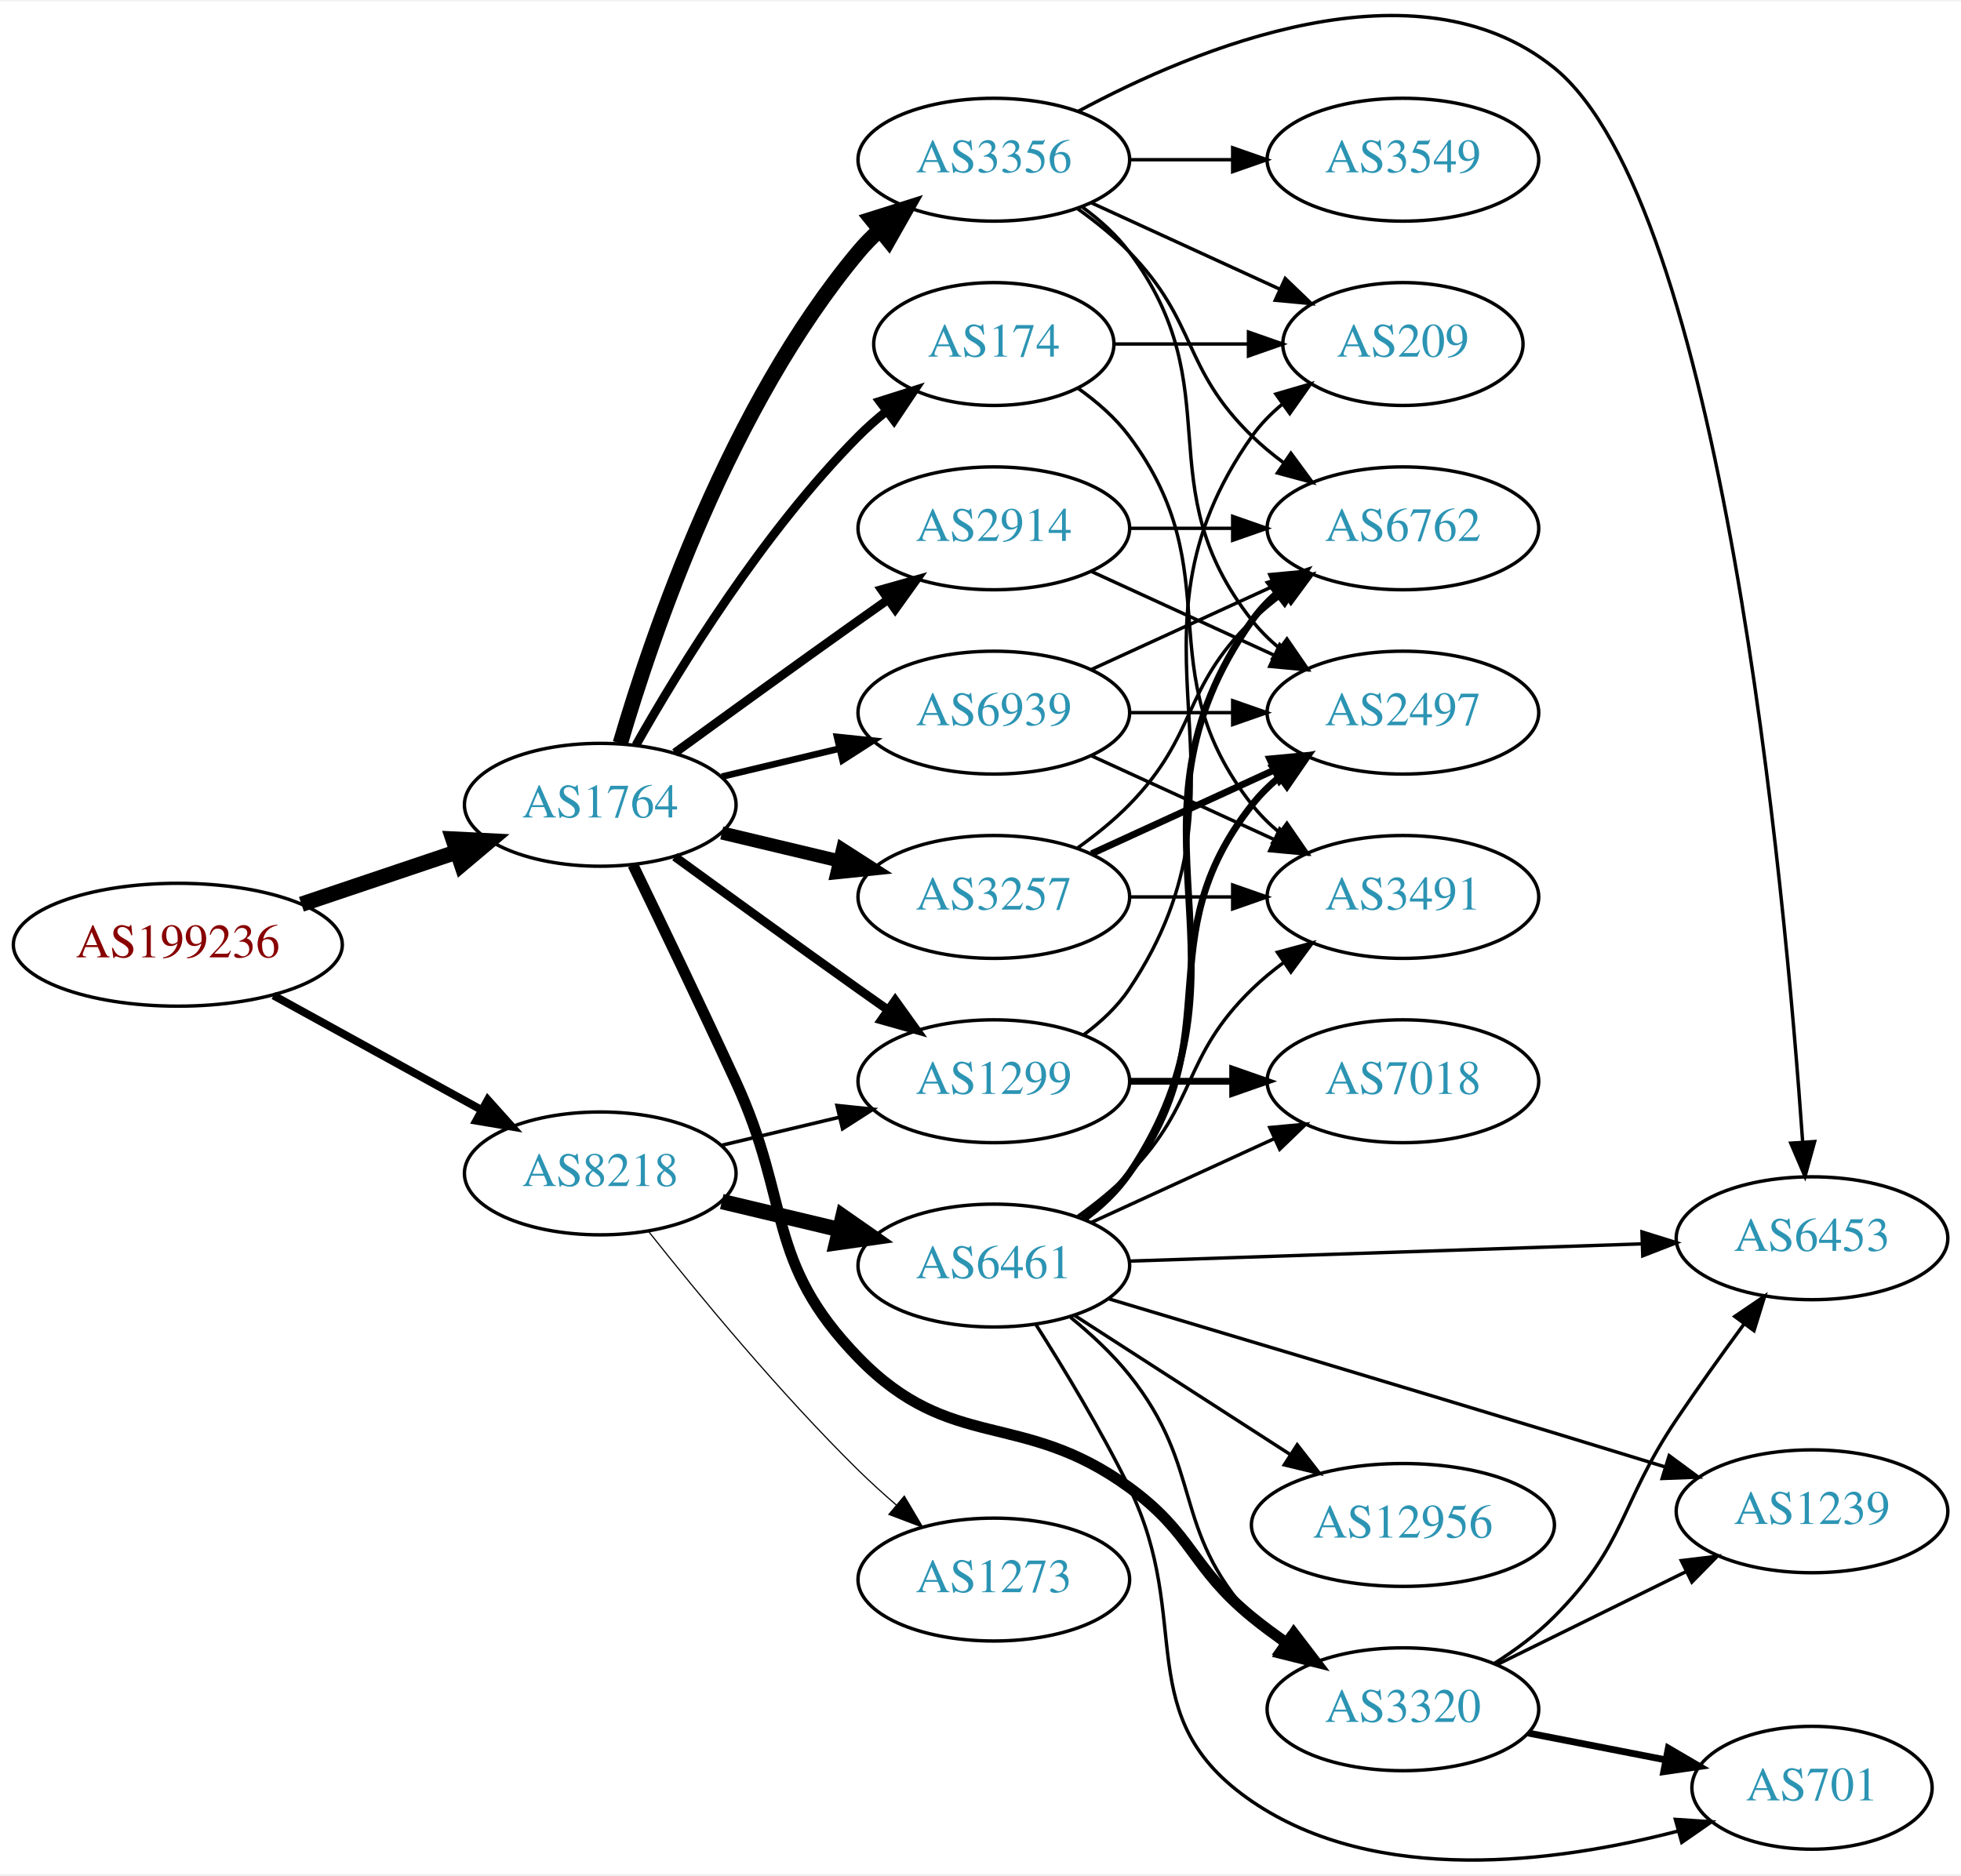
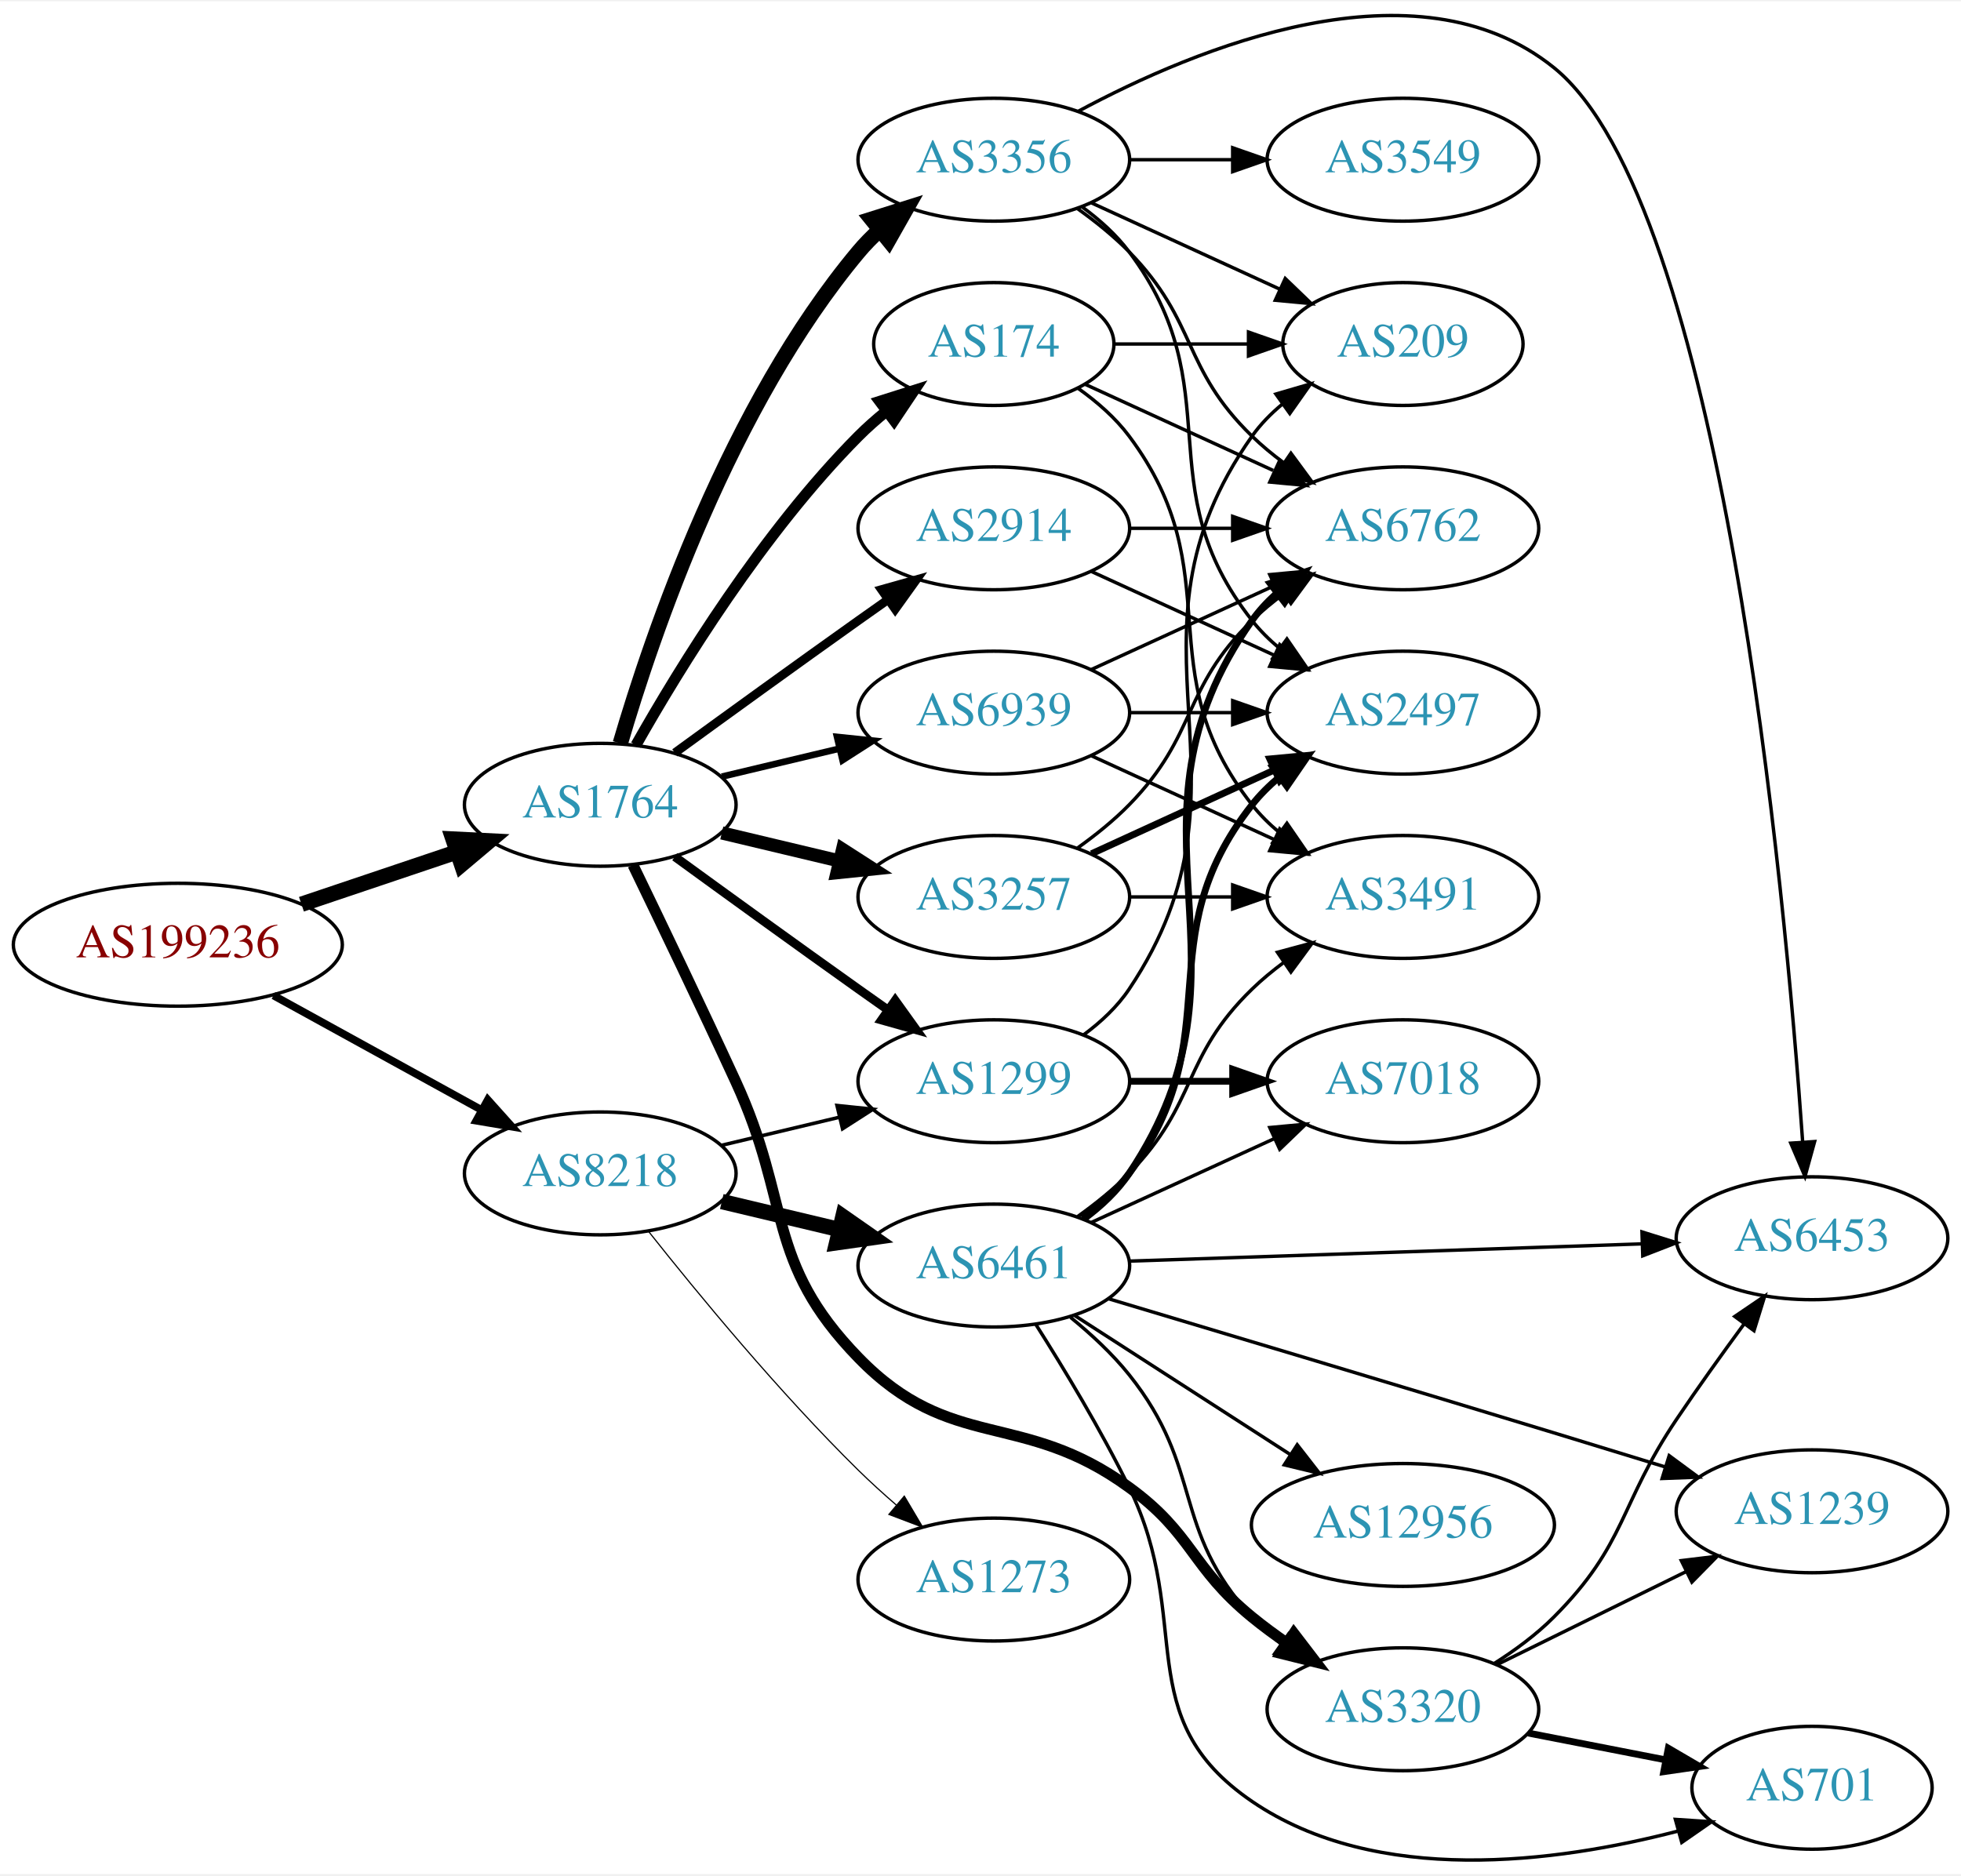
<svg xmlns="http://www.w3.org/2000/svg" xmlns:xlink="http://www.w3.org/1999/xlink" width="574pt" height="549pt" viewBox="0.00 0.00 574.46 548.70">
  <g id="graph0" class="graph" transform="scale(1 1) rotate(0) translate(4 544.704)">
    <polygon fill="white" stroke="none" points="-4,4 -4,-544.704 570.463,-544.704 570.463,4 -4,4" />
    <g id="node1" class="node">
      <g id="a_node1">
        <a xlink:href="/asn/199236" xlink:title="AS199236 ~ Emarsys eMarketing Systems AG [AT]">
          <ellipse fill="#ffffff" stroke="black" cx="48.096" cy="-268.281" rx="48.192" ry="18" />
          <text text-anchor="middle" x="48.096" y="-264.581" font-family="Times,serif" font-size="14.00" fill="#880000">AS199236</text>
        </a>
      </g>
    </g>
    <g id="node2" class="node">
      <g id="a_node2">
        <a xlink:href="/asn/1764" xlink:title="AS1764 ~ NEXTLAYER-AS [AT]">
          <ellipse fill="#ffffff" stroke="black" cx="171.838" cy="-309.281" rx="39.794" ry="18" />
          <text text-anchor="middle" x="171.838" y="-305.581" font-family="Times,serif" font-size="14.00" fill="#2c94b3">AS1764</text>
        </a>
      </g>
    </g>
    <g id="edge1" class="edge">
      <path fill="none" stroke="black" stroke-width="4.5" d="M84.309,-280.14C98.459,-284.906 114.874,-290.434 129.578,-295.386" />
      <polygon fill="black" stroke="black" stroke-width="4.5" points="128.703,-299.246 139.437,-298.706 131.217,-291.783 128.703,-299.246" />
    </g>
    <g id="node3" class="node">
      <g id="a_node3">
        <a xlink:href="/asn/8218" xlink:title="AS8218 ~ legacy Neotelecoms [FR]">
          <ellipse fill="#ffffff" stroke="black" cx="171.838" cy="-201.281" rx="39.794" ry="18" />
          <text text-anchor="middle" x="171.838" y="-197.581" font-family="Times,serif" font-size="14.00" fill="#2c94b3">AS8218</text>
        </a>
      </g>
    </g>
    <g id="edge2" class="edge">
-       <path fill="none" stroke="black" stroke-width="2.318" d="M76.114,-253.412C94.054,-243.539 117.746,-230.5 136.947,-219.933" />
-       <polygon fill="black" stroke="black" stroke-width="2.318" points="138.894,-222.856 145.968,-214.968 135.519,-216.724 138.894,-222.856" />
+       <path fill="none" stroke="black" stroke-width="2.25" d="M76.114,-253.412C94.054,-243.539 117.746,-230.5 136.947,-219.933" />
+       <polygon fill="black" stroke="black" stroke-width="2.25" points="138.894,-222.856 145.968,-214.968 135.519,-216.724 138.894,-222.856" />
    </g>
    <g id="node4" class="node">
      <g id="a_node4">
        <a xlink:href="/asn/1299" xlink:title="AS1299 ~ Telia Carrier [EU]">
          <ellipse fill="#ffffff" stroke="black" cx="287.131" cy="-228.281" rx="39.794" ry="18" />
          <text text-anchor="middle" x="287.131" y="-224.581" font-family="Times,serif" font-size="14.00" fill="#2c94b3">AS1299</text>
        </a>
      </g>
    </g>
    <g id="edge3" class="edge">
      <path fill="none" stroke="black" stroke-width="2.571" d="M193.686,-294.059C208.62,-283.19 229.234,-268.257 247.484,-255.281 250.305,-253.276 253.248,-251.197 256.196,-249.122" />
      <polygon fill="black" stroke="black" stroke-width="2.571" points="258.242,-251.962 264.421,-243.356 254.223,-246.231 258.242,-251.962" />
    </g>
    <g id="node5" class="node">
      <g id="a_node5">
        <a xlink:href="/asn/174" xlink:title="AS174 ~ Cogent Communications [US]">
          <ellipse fill="#ffffff" stroke="black" cx="287.131" cy="-444.281" rx="35.194" ry="18" />
          <text text-anchor="middle" x="287.131" y="-440.581" font-family="Times,serif" font-size="14.00" fill="#2c94b3">AS174</text>
        </a>
      </g>
    </g>
    <g id="edge4" class="edge">
-       <path fill="none" stroke="black" stroke-width="2.571" d="M182.298,-326.772C195.08,-349.377 219.512,-389.167 247.484,-417.281 249.985,-419.794 252.745,-422.23 255.606,-424.542" />
-       <polygon fill="black" stroke="black" stroke-width="2.571" points="253.705,-427.491 263.804,-430.695 257.907,-421.892 253.705,-427.491" />
+       <path fill="none" stroke="black" stroke-width="3.214" d="M182.298,-326.772C195.08,-349.377 219.512,-389.167 247.484,-417.281 249.985,-419.794 252.745,-422.23 255.606,-424.542" />
+       <polygon fill="black" stroke="black" stroke-width="3.214" points="253.705,-427.491 263.804,-430.695 257.907,-421.892 253.705,-427.491" />
    </g>
    <g id="node6" class="node">
      <g id="a_node6">
+         <a xlink:href="/asn/3257" xlink:title="AS3257 ~ GTT [DE]">
+           <ellipse fill="#ffffff" stroke="black" cx="287.131" cy="-282.281" rx="39.794" ry="18" />
+           <text text-anchor="middle" x="287.131" y="-278.581" font-family="Times,serif" font-size="14.00" fill="#2c94b3">AS3257</text>
+         </a>
+       </g>
+     </g>
+     <g id="edge5" class="edge">
+       <path fill="none" stroke="black" stroke-width="3.857" d="M207.445,-301.034C218.316,-298.443 230.471,-295.546 241.913,-292.819" />
+       <polygon fill="black" stroke="black" stroke-width="3.857" points="242.819,-296.201 251.736,-290.478 241.197,-289.392 242.819,-296.201" />
+     </g>
+     <g id="node7" class="node">
+       <g id="a_node7">
        <a xlink:href="/asn/3356" xlink:title="AS3356 ~ Level 3 Parent, LLC [US]">
          <ellipse fill="#ffffff" stroke="black" cx="287.131" cy="-498.281" rx="39.794" ry="18" />
          <text text-anchor="middle" x="287.131" y="-494.581" font-family="Times,serif" font-size="14.00" fill="#2c94b3">AS3356</text>
        </a>
      </g>
    </g>
-     <g id="edge5" class="edge">
+     <g id="edge6" class="edge">
      <path fill="none" stroke="black" stroke-width="4.5" d="M177.712,-327.283C187.026,-359.125 209.843,-426.262 247.484,-471.281 249.355,-473.518 251.453,-475.655 253.679,-477.677" />
      <polygon fill="black" stroke="black" stroke-width="4.5" points="251.348,-480.856 261.598,-484.085 256.301,-474.734 251.348,-480.856" />
-     </g>
-     <g id="node7" class="node">
-       <g id="a_node7">
-         <a xlink:href="/asn/3257" xlink:title="AS3257 ~ GTT [DE]">
-           <ellipse fill="#ffffff" stroke="black" cx="287.131" cy="-282.281" rx="39.794" ry="18" />
-           <text text-anchor="middle" x="287.131" y="-278.581" font-family="Times,serif" font-size="14.00" fill="#2c94b3">AS3257</text>
-         </a>
-       </g>
-     </g>
-     <g id="edge6" class="edge">
-       <path fill="none" stroke="black" stroke-width="3.857" d="M207.445,-301.034C218.316,-298.443 230.471,-295.546 241.913,-292.819" />
-       <polygon fill="black" stroke="black" stroke-width="3.857" points="242.819,-296.201 251.736,-290.478 241.197,-289.392 242.819,-296.201" />
    </g>
    <g id="node8" class="node">
      <g id="a_node8">
        <a xlink:href="/asn/2914" xlink:title="AS2914 ~ NTT America, Inc. [US]">
          <ellipse fill="#ffffff" stroke="black" cx="287.131" cy="-390.281" rx="39.794" ry="18" />
          <text text-anchor="middle" x="287.131" y="-386.581" font-family="Times,serif" font-size="14.00" fill="#2c94b3">AS2914</text>
        </a>
      </g>
    </g>
    <g id="edge7" class="edge">
      <path fill="none" stroke="black" stroke-width="2.571" d="M193.686,-324.503C208.62,-335.372 229.234,-350.306 247.484,-363.281 250.305,-365.286 253.248,-367.366 256.196,-369.44" />
      <polygon fill="black" stroke="black" stroke-width="2.571" points="254.223,-372.332 264.421,-375.207 258.242,-366.6 254.223,-372.332" />
    </g>
    <g id="node9" class="node">
      <g id="a_node9">
        <a xlink:href="/asn/3320" xlink:title="AS3320 ~ DTAG [DE]">
          <ellipse fill="#ffffff" stroke="black" cx="406.973" cy="-44.281" rx="39.794" ry="18" />
          <text text-anchor="middle" x="406.973" y="-40.581" font-family="Times,serif" font-size="14.00" fill="#2c94b3">AS3320</text>
        </a>
      </g>
    </g>
    <g id="edge8" class="edge">
      <path fill="none" stroke="black" stroke-width="3.214" d="M181.419,-291.649C189.343,-275.283 201.379,-250.216 211.484,-228.281 227.968,-192.5 220.03,-175.535 247.484,-147.281 274.719,-119.255 295.192,-132.294 326.777,-109.281 345.58,-95.582 344.769,-86.01 362.777,-71.281 366.012,-68.636 369.524,-66.047 373.101,-63.584" />
      <polygon fill="black" stroke="black" stroke-width="3.214" points="375.023,-66.51 381.465,-58.099 371.184,-60.656 375.023,-66.51" />
    </g>
    <g id="node10" class="node">
      <g id="a_node10">
        <a xlink:href="/asn/6939" xlink:title="AS6939 ~ Hurricane Electric LLC [US]">
          <ellipse fill="#ffffff" stroke="black" cx="287.131" cy="-336.281" rx="39.794" ry="18" />
          <text text-anchor="middle" x="287.131" y="-332.581" font-family="Times,serif" font-size="14.00" fill="#2c94b3">AS6939</text>
        </a>
      </g>
    </g>
    <g id="edge9" class="edge">
      <path fill="none" stroke="black" stroke-width="1.929" d="M207.445,-317.529C218.316,-320.12 230.471,-323.016 241.913,-325.743" />
      <polygon fill="black" stroke="black" stroke-width="1.929" points="241.197,-329.17 251.736,-328.084 242.819,-322.361 241.197,-329.17" />
    </g>
-     <g id="edge28" class="edge">
+     <g id="edge29" class="edge">
      <path fill="none" stroke="black" stroke-width="1.038" d="M207.445,-209.529C218.316,-212.12 230.471,-215.016 241.913,-217.743" />
      <polygon fill="black" stroke="black" stroke-width="1.038" points="241.197,-221.17 251.736,-220.084 242.819,-214.361 241.197,-221.17" />
    </g>
    <g id="node20" class="node">
      <g id="a_node20">
        <a xlink:href="/asn/6461" xlink:title="AS6461 ~ Zayo Bandwidth [US]">
          <ellipse fill="#ffffff" stroke="black" cx="287.131" cy="-174.281" rx="39.794" ry="18" />
          <text text-anchor="middle" x="287.131" y="-170.581" font-family="Times,serif" font-size="14.00" fill="#2c94b3">AS6461</text>
        </a>
      </g>
    </g>
-     <g id="edge27" class="edge">
+     <g id="edge28" class="edge">
      <path fill="none" stroke="black" stroke-width="4.5" d="M207.445,-193.034C218.316,-190.443 230.471,-187.546 241.913,-184.819" />
      <polygon fill="black" stroke="black" stroke-width="4.5" points="242.921,-188.627 251.736,-182.478 241.095,-180.966 242.921,-188.627" />
    </g>
    <g id="node21" class="node">
      <g id="a_node21">
        <a xlink:href="/asn/1273" xlink:title="AS1273 ~ Vodafone Group PLC [EU]">
          <ellipse fill="#ffffff" stroke="black" cx="287.131" cy="-82.281" rx="39.794" ry="18" />
          <text text-anchor="middle" x="287.131" y="-78.581" font-family="Times,serif" font-size="14.00" fill="#2c94b3">AS1273</text>
        </a>
      </g>
    </g>
-     <g id="edge29" class="edge">
+     <g id="edge30" class="edge">
      <path fill="none" stroke="black" stroke-width="0.346" d="M186.073,-184.18C200.41,-166.072 224.346,-137.018 247.484,-114.281 250.952,-110.874 254.745,-107.431 258.556,-104.13" />
      <polygon fill="black" stroke="black" stroke-width="0.346" points="260.906,-106.727 266.306,-97.612 256.4,-101.37 260.906,-106.727" />
    </g>
-     <g id="node16" class="node">
-       <g id="a_node16">
+     <g id="node15" class="node">
+       <g id="a_node15">
        <a xlink:href="/asn/209" xlink:title="AS209 ~ CenturyLink Communications, LLC [US]">
          <ellipse fill="#ffffff" stroke="black" cx="406.973" cy="-444.281" rx="35.194" ry="18" />
          <text text-anchor="middle" x="406.973" y="-440.581" font-family="Times,serif" font-size="14.00" fill="#2c94b3">AS209</text>
        </a>
      </g>
    </g>
-     <g id="edge24" class="edge">
+     <g id="edge16" class="edge">
      <path fill="none" stroke="black" d="M313.45,-241.888C318.506,-245.632 323.318,-250.112 326.777,-255.281 367.802,-316.576 320.198,-357.057 362.777,-417.281 365.247,-420.775 368.326,-423.912 371.695,-426.703" />
      <polygon fill="black" stroke="black" points="369.764,-429.624 379.935,-432.591 373.834,-423.929 369.764,-429.624" />
    </g>
-     <g id="node19" class="node">
-       <g id="a_node19">
+     <g id="node16" class="node">
+       <g id="a_node16">
        <a xlink:href="/asn/7018" xlink:title="AS7018 ~ AT&amp;T Services, Inc. [US]">
          <ellipse fill="#ffffff" stroke="black" cx="406.973" cy="-228.281" rx="39.794" ry="18" />
          <text text-anchor="middle" x="406.973" y="-224.581" font-family="Times,serif" font-size="14.00" fill="#2c94b3">AS7018</text>
        </a>
      </g>
    </g>
-     <g id="edge23" class="edge">
+     <g id="edge15" class="edge">
      <path fill="none" stroke="black" stroke-width="2" d="M327.044,-228.281C336.597,-228.281 346.947,-228.281 356.909,-228.281" />
      <polygon fill="black" stroke="black" stroke-width="2" points="357.102,-231.781 367.102,-228.281 357.102,-224.781 357.102,-231.781" />
-     </g>
-     <g id="node11" class="node">
-       <g id="a_node11">
-         <a xlink:href="/asn/3491" xlink:title="AS3491 ~ PCCW Global, Inc. [US]">
-           <ellipse fill="#ffffff" stroke="black" cx="406.973" cy="-282.281" rx="39.794" ry="18" />
-           <text text-anchor="middle" x="406.973" y="-278.581" font-family="Times,serif" font-size="14.00" fill="#2c94b3">AS3491</text>
-         </a>
-       </g>
-     </g>
-     <g id="edge25" class="edge">
-       <path fill="none" stroke="black" d="M311.857,-431.27C317.354,-427.362 322.762,-422.659 326.777,-417.281 357.049,-376.739 331.479,-349.035 362.777,-309.281 365.102,-306.328 367.846,-303.611 370.805,-301.134" />
-       <polygon fill="black" stroke="black" points="372.998,-303.866 379.002,-295.137 368.865,-298.217 372.998,-303.866" />
-     </g>
-     <g id="edge26" class="edge">
-       <path fill="none" stroke="black" d="M322.533,-444.281C334.755,-444.281 348.69,-444.281 361.625,-444.281" />
-       <polygon fill="black" stroke="black" points="361.733,-447.781 371.733,-444.281 361.733,-440.781 361.733,-447.781" />
-     </g>
-     <g id="node12" class="node">
-       <g id="a_node12">
-         <a xlink:href="/asn/2497" xlink:title="AS2497 ~ Internet Initiative Japan Inc. [JP]">
-           <ellipse fill="#ffffff" stroke="black" cx="406.973" cy="-336.281" rx="39.794" ry="18" />
-           <text text-anchor="middle" x="406.973" y="-332.581" font-family="Times,serif" font-size="14.00" fill="#2c94b3">AS2497</text>
-         </a>
-       </g>
-     </g>
-     <g id="edge15" class="edge">
-       <path fill="none" stroke="black" d="M313.062,-484.4C318.138,-480.67 323.056,-476.266 326.777,-471.281 357.049,-430.739 331.479,-403.035 362.777,-363.281 365.102,-360.328 367.846,-357.611 370.805,-355.134" />
-       <polygon fill="black" stroke="black" points="372.998,-357.866 379.002,-349.137 368.865,-352.217 372.998,-357.866" />
    </g>
    <g id="node13" class="node">
      <g id="a_node13">
        <a xlink:href="/asn/6762" xlink:title="AS6762 ~ TELECOM ITALIA SPARKLE S.p.A. [IT]">
          <ellipse fill="#ffffff" stroke="black" cx="406.973" cy="-390.281" rx="39.794" ry="18" />
          <text text-anchor="middle" x="406.973" y="-386.581" font-family="Times,serif" font-size="14.00" fill="#2c94b3">AS6762</text>
        </a>
      </g>
    </g>
-     <g id="edge14" class="edge">
-       <path fill="none" stroke="black" d="M311.725,-483.892C316.981,-480.133 322.313,-475.844 326.777,-471.281 346.95,-450.664 342.084,-437.376 362.777,-417.281 365.623,-414.518 368.796,-411.895 372.096,-409.447" />
-       <polygon fill="black" stroke="black" points="374.162,-412.275 380.444,-403.744 370.213,-406.495 374.162,-412.275" />
+     <g id="edge24" class="edge">
+       <path fill="none" stroke="black" d="M313.992,-432.431C330.113,-425.044 351.115,-415.42 368.98,-407.233" />
+       <polygon fill="black" stroke="black" points="370.899,-410.204 378.532,-402.856 367.983,-403.84 370.899,-410.204" />
+     </g>
+     <g id="edge25" class="edge">
+       <path fill="none" stroke="black" d="M322.533,-444.281C334.755,-444.281 348.69,-444.281 361.625,-444.281" />
+       <polygon fill="black" stroke="black" points="361.733,-447.781 371.733,-444.281 361.733,-440.781 361.733,-447.781" />
+     </g>
+     <g id="node17" class="node">
+       <g id="a_node17">
+         <a xlink:href="/asn/3491" xlink:title="AS3491 ~ PCCW Global, Inc. [US]">
+           <ellipse fill="#ffffff" stroke="black" cx="406.973" cy="-282.281" rx="39.794" ry="18" />
+           <text text-anchor="middle" x="406.973" y="-278.581" font-family="Times,serif" font-size="14.00" fill="#2c94b3">AS3491</text>
+         </a>
+       </g>
+     </g>
+     <g id="edge23" class="edge">
+       <path fill="none" stroke="black" d="M311.857,-431.27C317.354,-427.362 322.762,-422.659 326.777,-417.281 357.049,-376.739 331.479,-349.035 362.777,-309.281 365.102,-306.328 367.846,-303.611 370.805,-301.134" />
+       <polygon fill="black" stroke="black" points="372.998,-303.866 379.002,-295.137 368.865,-298.217 372.998,-303.866" />
+     </g>
+     <g id="edge18" class="edge">
+       <path fill="none" stroke="black" d="M311.725,-296.671C316.981,-300.429 322.313,-304.718 326.777,-309.281 346.95,-329.899 342.084,-343.187 362.777,-363.281 365.623,-366.044 368.796,-368.667 372.096,-371.115" />
+       <polygon fill="black" stroke="black" points="370.213,-374.068 380.444,-376.819 374.162,-368.288 370.213,-374.068" />
    </g>
    <g id="node14" class="node">
      <g id="a_node14">
+         <a xlink:href="/asn/2497" xlink:title="AS2497 ~ Internet Initiative Japan Inc. [JP]">
+           <ellipse fill="#ffffff" stroke="black" cx="406.973" cy="-336.281" rx="39.794" ry="18" />
+           <text text-anchor="middle" x="406.973" y="-332.581" font-family="Times,serif" font-size="14.00" fill="#2c94b3">AS2497</text>
+         </a>
+       </g>
+     </g>
+     <g id="edge17" class="edge">
+       <path fill="none" stroke="black" stroke-width="2" d="M315.76,-294.942C331.717,-302.254 351.987,-311.543 369.27,-319.462" />
+       <polygon fill="black" stroke="black" stroke-width="2" points="367.969,-322.716 378.518,-323.7 370.885,-316.352 367.969,-322.716" />
+     </g>
+     <g id="edge19" class="edge">
+       <path fill="none" stroke="black" d="M327.044,-282.281C336.597,-282.281 346.947,-282.281 356.909,-282.281" />
+       <polygon fill="black" stroke="black" points="357.102,-285.781 367.102,-282.281 357.102,-278.781 357.102,-285.781" />
+     </g>
+     <g id="node11" class="node">
+       <g id="a_node11">
        <a xlink:href="/asn/3549" xlink:title="AS3549 ~ Level 3 Parent, LLC [US]">
          <ellipse fill="#ffffff" stroke="black" cx="406.973" cy="-498.281" rx="39.794" ry="18" />
          <text text-anchor="middle" x="406.973" y="-494.581" font-family="Times,serif" font-size="14.00" fill="#2c94b3">AS3549</text>
        </a>
      </g>
    </g>
-     <g id="edge13" class="edge">
+     <g id="edge10" class="edge">
      <path fill="none" stroke="black" d="M327.044,-498.281C336.597,-498.281 346.947,-498.281 356.909,-498.281" />
      <polygon fill="black" stroke="black" points="357.102,-501.781 367.102,-498.281 357.102,-494.781 357.102,-501.781" />
    </g>
-     <g id="node15" class="node">
-       <g id="a_node15">
+     <g id="node12" class="node">
+       <g id="a_node12">
        <a xlink:href="/asn/6453" xlink:title="AS6453 ~ TATA COMMUNICATIONS (AMERICA) INC [US]">
          <ellipse fill="#ffffff" stroke="black" cx="526.816" cy="-182.281" rx="39.794" ry="18" />
          <text text-anchor="middle" x="526.816" y="-178.581" font-family="Times,serif" font-size="14.00" fill="#2c94b3">AS6453</text>
        </a>
      </g>
    </g>
-     <g id="edge16" class="edge">
+     <g id="edge11" class="edge">
      <path fill="none" stroke="black" d="M311.787,-512.42C346.332,-531.024 410.845,-557.774 451.17,-525.281 500.357,-485.647 518.831,-285.281 524.08,-210.489" />
      <polygon fill="black" stroke="black" points="527.58,-210.612 524.761,-200.4 520.595,-210.141 527.58,-210.612" />
    </g>
-     <g id="edge17" class="edge">
+     <g id="edge12" class="edge">
+       <path fill="none" stroke="black" d="M311.725,-483.892C316.981,-480.133 322.313,-475.844 326.777,-471.281 346.95,-450.664 342.084,-437.376 362.777,-417.281 365.623,-414.518 368.796,-411.895 372.096,-409.447" />
+       <polygon fill="black" stroke="black" points="374.162,-412.275 380.444,-403.744 370.213,-406.495 374.162,-412.275" />
+     </g>
+     <g id="edge13" class="edge">
+       <path fill="none" stroke="black" d="M313.062,-484.4C318.138,-480.67 323.056,-476.266 326.777,-471.281 357.049,-430.739 331.479,-403.035 362.777,-363.281 365.102,-360.328 367.846,-357.611 370.805,-355.134" />
+       <polygon fill="black" stroke="black" points="372.998,-357.866 379.002,-349.137 368.865,-352.217 372.998,-357.866" />
+     </g>
+     <g id="edge14" class="edge">
      <path fill="none" stroke="black" d="M315.76,-485.621C332.176,-478.098 353.158,-468.484 370.754,-460.42" />
      <polygon fill="black" stroke="black" points="372.499,-463.471 380.132,-456.123 369.583,-457.107 372.499,-463.471" />
    </g>
-     <g id="edge10" class="edge">
-       <path fill="none" stroke="black" d="M327.044,-282.281C336.597,-282.281 346.947,-282.281 356.909,-282.281" />
-       <polygon fill="black" stroke="black" points="357.102,-285.781 367.102,-282.281 357.102,-278.781 357.102,-285.781" />
-     </g>
-     <g id="edge11" class="edge">
-       <path fill="none" stroke="black" stroke-width="2" d="M315.76,-294.942C331.717,-302.254 351.987,-311.543 369.27,-319.462" />
-       <polygon fill="black" stroke="black" stroke-width="2" points="367.969,-322.716 378.518,-323.7 370.885,-316.352 367.969,-322.716" />
-     </g>
-     <g id="edge12" class="edge">
-       <path fill="none" stroke="black" d="M311.725,-296.671C316.981,-300.429 322.313,-304.718 326.777,-309.281 346.95,-329.899 342.084,-343.187 362.777,-363.281 365.623,-366.044 368.796,-368.667 372.096,-371.115" />
-       <polygon fill="black" stroke="black" points="370.213,-374.068 380.444,-376.819 374.162,-368.288 370.213,-374.068" />
-     </g>
-     <g id="edge21" class="edge">
+     <g id="edge27" class="edge">
+       <path fill="none" stroke="black" d="M327.044,-390.281C336.597,-390.281 346.947,-390.281 356.909,-390.281" />
+       <polygon fill="black" stroke="black" points="357.102,-393.781 367.102,-390.281 357.102,-386.781 357.102,-393.781" />
+     </g>
+     <g id="edge26" class="edge">
      <path fill="none" stroke="black" d="M315.76,-377.621C331.717,-370.309 351.987,-361.02 369.27,-353.1" />
      <polygon fill="black" stroke="black" points="370.885,-356.21 378.518,-348.863 367.969,-349.847 370.885,-356.21" />
    </g>
    <g id="edge22" class="edge">
-       <path fill="none" stroke="black" d="M327.044,-390.281C336.597,-390.281 346.947,-390.281 356.909,-390.281" />
-       <polygon fill="black" stroke="black" points="357.102,-393.781 367.102,-390.281 357.102,-386.781 357.102,-393.781" />
-     </g>
-     <g id="edge20" class="edge">
      <path fill="none" stroke="black" d="M433.617,-57.627C439.778,-61.529 446.05,-66.145 451.17,-71.281 472.589,-92.768 470.22,-104.118 487.17,-129.281 493.372,-138.49 500.456,-148.372 506.85,-157.079" />
      <polygon fill="black" stroke="black" points="504.193,-159.372 512.956,-165.326 509.818,-155.206 504.193,-159.372" />
    </g>
-     <g id="node17" class="node">
-       <g id="a_node17">
+     <g id="node18" class="node">
+       <g id="a_node18">
        <a xlink:href="/asn/1239" xlink:title="AS1239 ~ Sprint [US]">
          <ellipse fill="#ffffff" stroke="black" cx="526.816" cy="-102.281" rx="39.794" ry="18" />
          <text text-anchor="middle" x="526.816" y="-98.581" font-family="Times,serif" font-size="14.00" fill="#2c94b3">AS1239</text>
        </a>
      </g>
    </g>
-     <g id="edge18" class="edge">
+     <g id="edge20" class="edge">
      <path fill="none" stroke="black" d="M434.42,-57.298C450.831,-65.375 472.13,-75.858 490.039,-84.672" />
      <polygon fill="black" stroke="black" points="488.533,-87.832 499.05,-89.108 491.624,-81.551 488.533,-87.832" />
    </g>
-     <g id="node18" class="node">
-       <g id="a_node18">
+     <g id="node19" class="node">
+       <g id="a_node19">
        <a xlink:href="/asn/701" xlink:title="AS701 ~ UUNET [US]">
          <ellipse fill="#ffffff" stroke="black" cx="526.816" cy="-21.281" rx="35.194" ry="18" />
          <text text-anchor="middle" x="526.816" y="-17.581" font-family="Times,serif" font-size="14.00" fill="#2c94b3">AS701</text>
        </a>
      </g>
    </g>
-     <g id="edge19" class="edge">
+     <g id="edge21" class="edge">
      <path fill="none" stroke="black" stroke-width="2" d="M443.65,-37.318C456.265,-34.856 470.573,-32.063 483.673,-29.506" />
      <polygon fill="black" stroke="black" stroke-width="2" points="484.721,-32.868 493.865,-27.517 483.38,-25.998 484.721,-32.868" />
    </g>
-     <g id="edge39" class="edge">
+     <g id="edge40" class="edge">
+       <path fill="none" stroke="black" d="M315.76,-348.942C331.717,-356.254 351.987,-365.543 369.27,-373.462" />
+       <polygon fill="black" stroke="black" points="367.969,-376.716 378.518,-377.7 370.885,-370.352 367.969,-376.716" />
+     </g>
+     <g id="edge41" class="edge">
+       <path fill="none" stroke="black" d="M327.044,-336.281C336.597,-336.281 346.947,-336.281 356.909,-336.281" />
+       <polygon fill="black" stroke="black" points="357.102,-339.781 367.102,-336.281 357.102,-332.781 357.102,-339.781" />
+     </g>
+     <g id="edge42" class="edge">
      <path fill="none" stroke="black" d="M315.76,-323.621C331.717,-316.309 351.987,-307.02 369.27,-299.1" />
      <polygon fill="black" stroke="black" points="370.885,-302.21 378.518,-294.863 367.969,-295.847 370.885,-302.21" />
-     </g>
-     <g id="edge40" class="edge">
-       <path fill="none" stroke="black" d="M327.044,-336.281C336.597,-336.281 346.947,-336.281 356.909,-336.281" />
-       <polygon fill="black" stroke="black" points="357.102,-339.781 367.102,-336.281 357.102,-332.781 357.102,-339.781" />
-     </g>
-     <g id="edge41" class="edge">
-       <path fill="none" stroke="black" d="M315.76,-348.942C331.717,-356.254 351.987,-365.543 369.27,-373.462" />
-       <polygon fill="black" stroke="black" points="367.969,-376.716 378.518,-377.7 370.885,-370.352 367.969,-376.716" />
    </g>
    <g id="edge36" class="edge">
      <path fill="none" stroke="black" d="M309.632,-159.091C315.653,-154.179 321.883,-148.406 326.777,-142.281 348.865,-114.643 338.902,-97.391 362.777,-71.281 365.314,-68.507 368.198,-65.91 371.246,-63.508" />
      <polygon fill="black" stroke="black" points="373.428,-66.251 379.566,-57.615 369.382,-60.539 373.428,-66.251" />
    </g>
-     <g id="edge30" class="edge">
+     <g id="edge38" class="edge">
+       <path fill="none" stroke="black" d="M326.848,-175.584C367.767,-176.962 432.407,-179.137 476.841,-180.633" />
+       <polygon fill="black" stroke="black" points="477.003,-184.14 487.115,-180.979 477.239,-177.144 477.003,-184.14" />
+     </g>
+     <g id="edge35" class="edge">
+       <path fill="none" stroke="black" stroke-width="2" d="M313.45,-187.888C318.506,-191.632 323.318,-196.112 326.777,-201.281 367.802,-262.576 320.198,-303.057 362.777,-363.281 364.769,-366.098 367.156,-368.682 369.772,-371.041" />
+       <polygon fill="black" stroke="black" stroke-width="2" points="368.071,-374.147 378.14,-377.443 372.324,-368.587 368.071,-374.147" />
+     </g>
+     <g id="edge39" class="edge">
+       <path fill="none" stroke="black" stroke-width="2" d="M313.062,-188.163C318.138,-191.893 323.056,-196.297 326.777,-201.281 357.049,-241.823 331.479,-269.527 362.777,-309.281 365.102,-312.234 367.846,-314.951 370.805,-317.429" />
+       <polygon fill="black" stroke="black" stroke-width="2" points="368.865,-320.346 379.002,-323.426 372.998,-314.696 368.865,-320.346" />
+     </g>
+     <g id="edge34" class="edge">
+       <path fill="none" stroke="black" d="M315.76,-186.942C331.717,-194.254 351.987,-203.543 369.27,-211.462" />
+       <polygon fill="black" stroke="black" points="367.969,-214.716 378.518,-215.7 370.885,-208.352 367.969,-214.716" />
+     </g>
+     <g id="edge31" class="edge">
      <path fill="none" stroke="black" d="M311.725,-188.671C316.981,-192.429 322.313,-196.718 326.777,-201.281 346.95,-221.899 342.084,-235.187 362.777,-255.281 365.623,-258.044 368.796,-260.667 372.096,-263.115" />
      <polygon fill="black" stroke="black" points="370.213,-266.068 380.444,-268.819 374.162,-260.288 370.213,-266.068" />
    </g>
-     <g id="edge35" class="edge">
-       <path fill="none" stroke="black" stroke-width="2" d="M313.062,-188.163C318.138,-191.893 323.056,-196.297 326.777,-201.281 357.049,-241.823 331.479,-269.527 362.777,-309.281 365.102,-312.234 367.846,-314.951 370.805,-317.429" />
-       <polygon fill="black" stroke="black" stroke-width="2" points="368.865,-320.346 379.002,-323.426 372.998,-314.696 368.865,-320.346" />
-     </g>
-     <g id="edge34" class="edge">
-       <path fill="none" stroke="black" stroke-width="2" d="M313.45,-187.888C318.506,-191.632 323.318,-196.112 326.777,-201.281 367.802,-262.576 320.198,-303.057 362.777,-363.281 364.769,-366.098 367.156,-368.682 369.772,-371.041" />
-       <polygon fill="black" stroke="black" stroke-width="2" points="368.071,-374.147 378.14,-377.443 372.324,-368.587 368.071,-374.147" />
-     </g>
-     <g id="edge37" class="edge">
-       <path fill="none" stroke="black" d="M326.848,-175.584C367.767,-176.962 432.407,-179.137 476.841,-180.633" />
-       <polygon fill="black" stroke="black" points="477.003,-184.14 487.115,-180.979 477.239,-177.144 477.003,-184.14" />
-     </g>
-     <g id="edge31" class="edge">
+     <g id="edge33" class="edge">
      <path fill="none" stroke="black" d="M320.631,-164.586C353.552,-154.748 405.929,-139.049 451.17,-125.281 461.689,-122.08 473.034,-118.599 483.625,-115.337" />
      <polygon fill="black" stroke="black" points="484.973,-118.584 493.498,-112.293 482.91,-111.895 484.973,-118.584" />
    </g>
    <g id="edge32" class="edge">
      <path fill="none" stroke="black" d="M299.426,-157.056C307.595,-144.197 318.59,-126.03 326.777,-109.281 346.061,-69.835 326.512,-42.034 362.777,-17.281 399.281,7.633 451.883,0.678 487.381,-8.545" />
      <polygon fill="black" stroke="black" points="486.79,-12.013 497.362,-11.314 488.662,-5.268 486.79,-12.013" />
-     </g>
-     <g id="edge33" class="edge">
-       <path fill="none" stroke="black" d="M315.76,-186.942C331.717,-194.254 351.987,-203.543 369.27,-211.462" />
-       <polygon fill="black" stroke="black" points="367.969,-214.716 378.518,-215.7 370.885,-208.352 367.969,-214.716" />
    </g>
    <g id="node22" class="node">
      <g id="a_node22">
        <a xlink:href="/asn/12956" xlink:title="AS12956 ~ TELXIUS [ES]">
          <ellipse fill="#ffffff" stroke="black" cx="406.973" cy="-98.281" rx="44.393" ry="18" />
          <text text-anchor="middle" x="406.973" y="-94.581" font-family="Times,serif" font-size="14.00" fill="#2c94b3">AS12956</text>
        </a>
      </g>
    </g>
-     <g id="edge38" class="edge">
+     <g id="edge37" class="edge">
      <path fill="none" stroke="black" d="M310.852,-159.628C328.796,-148.055 354.054,-131.765 374.033,-118.88" />
      <polygon fill="black" stroke="black" points="376.009,-121.771 382.515,-113.41 372.215,-115.889 376.009,-121.771" />
    </g>
  </g>
</svg>
